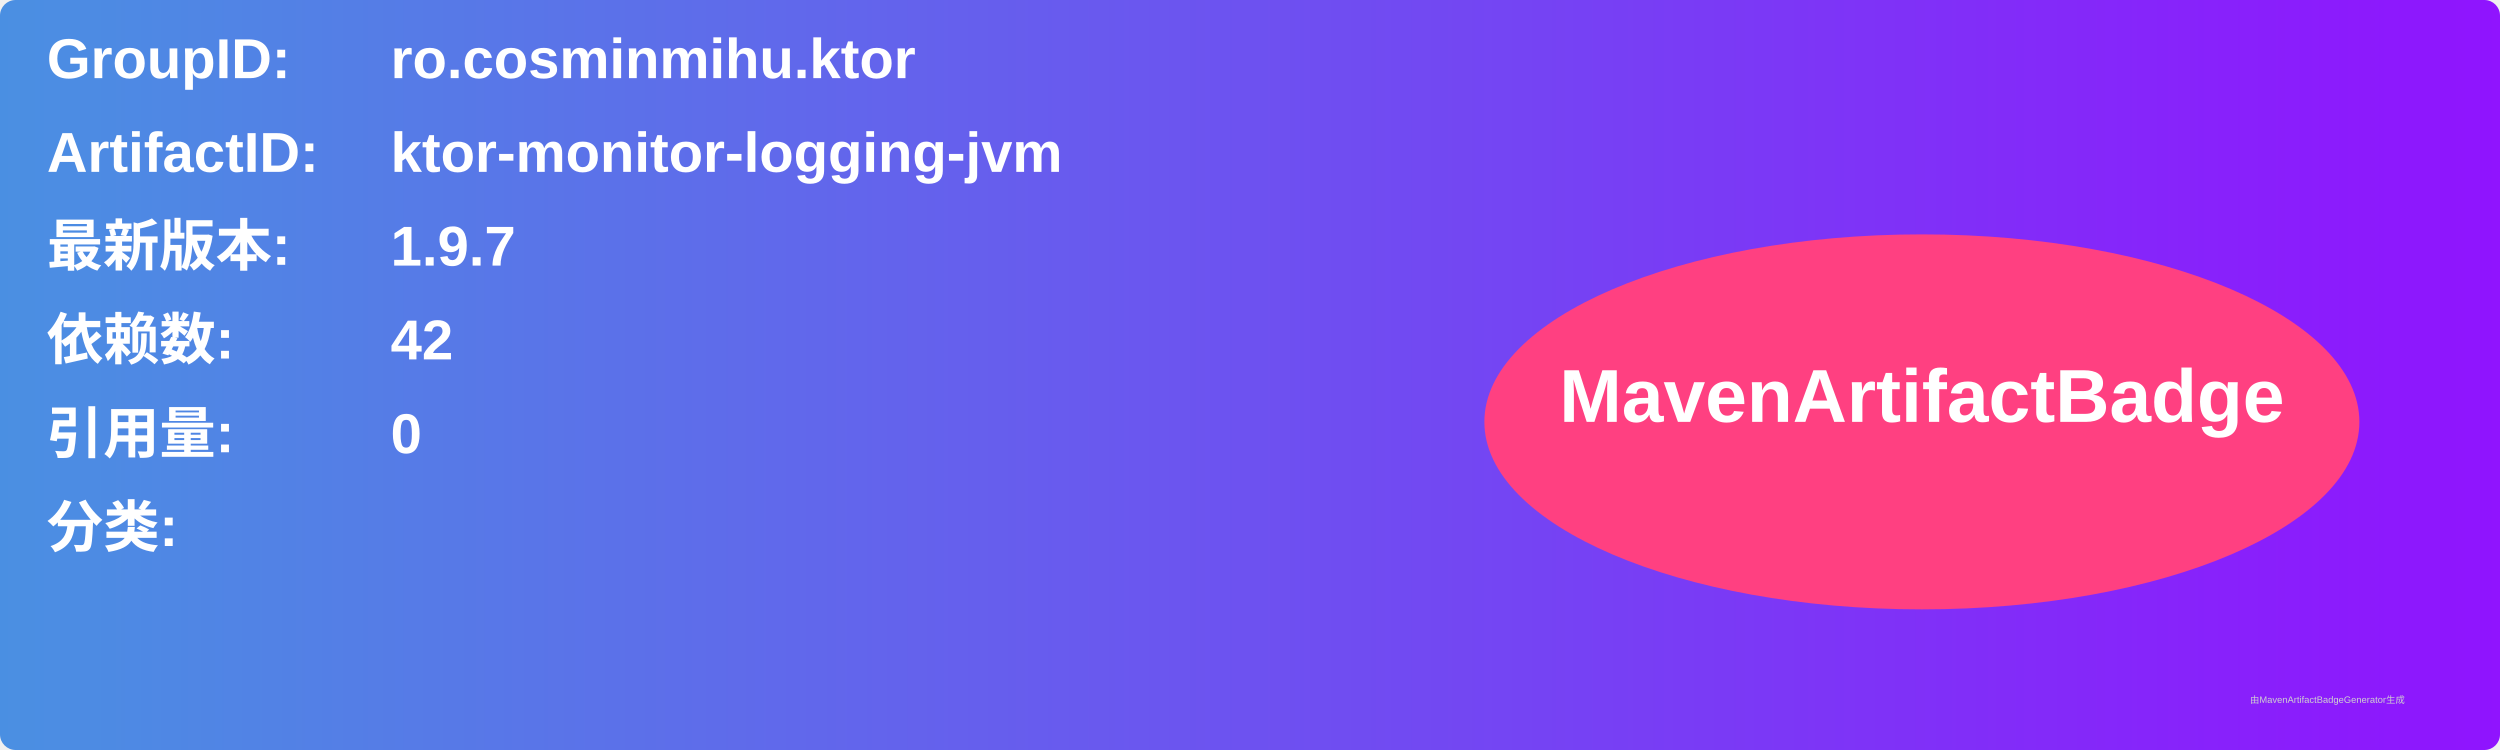
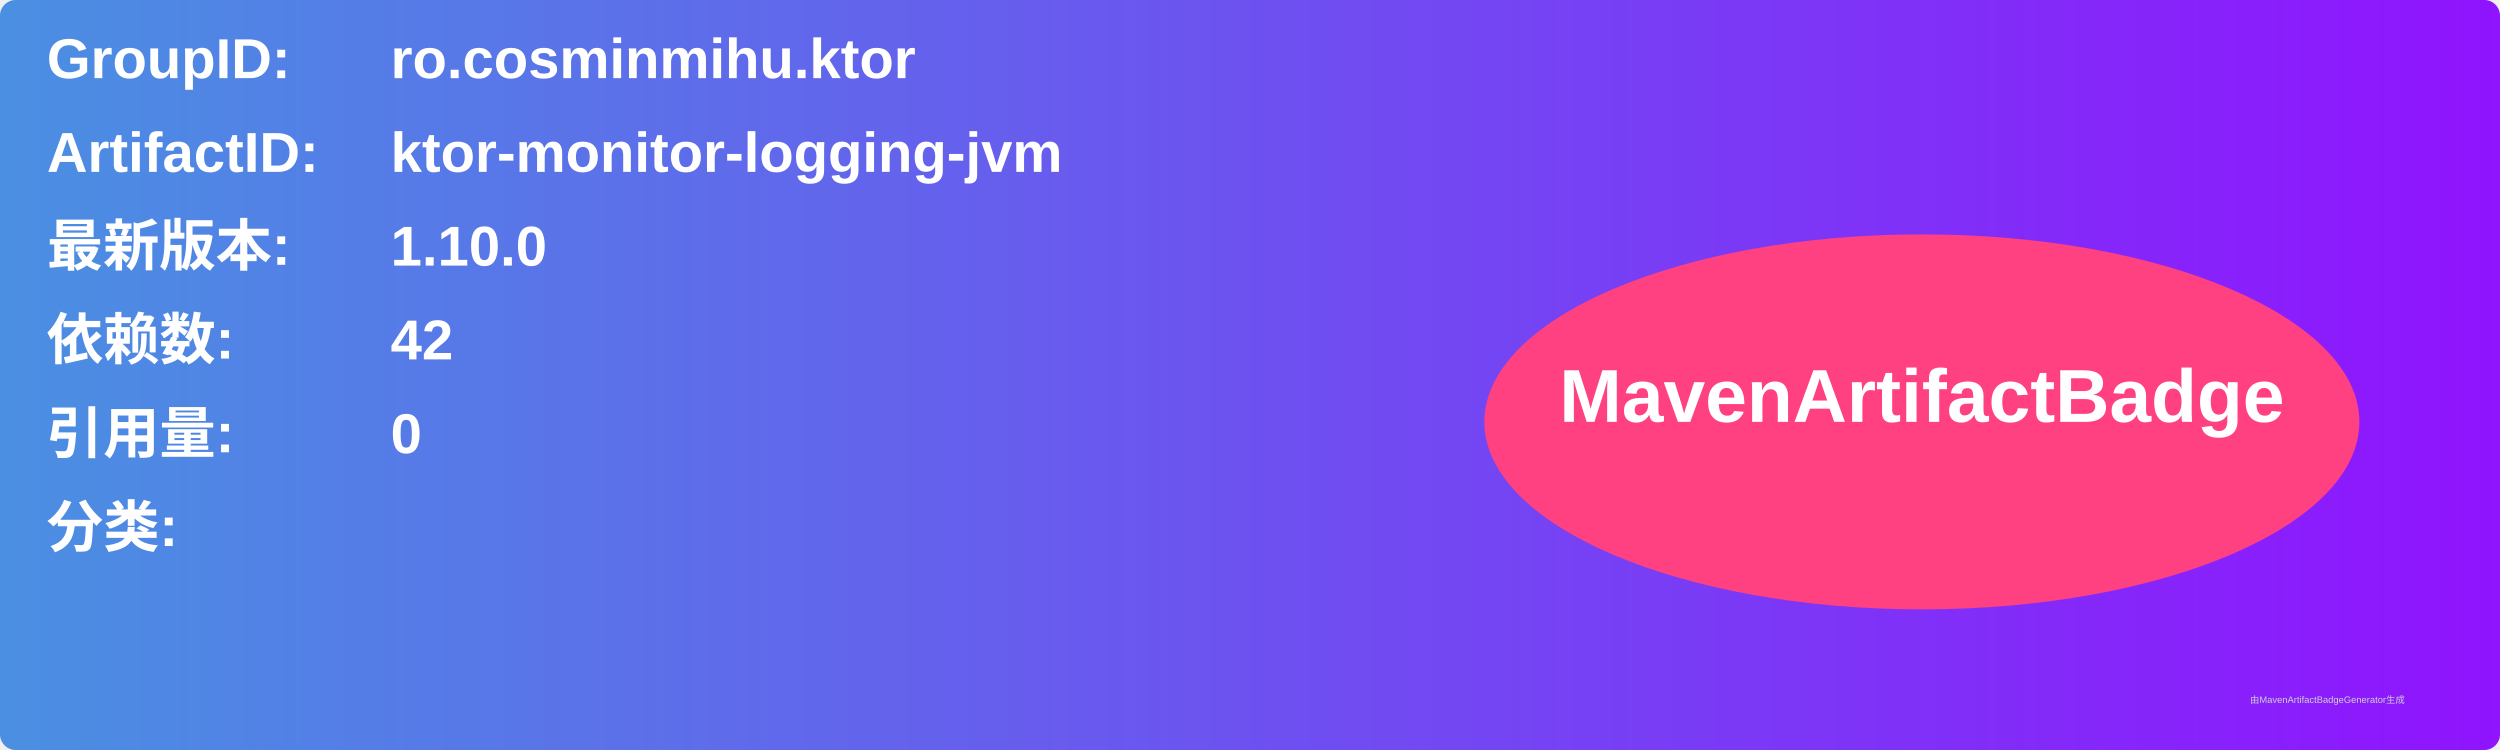
<svg xmlns="http://www.w3.org/2000/svg" width="800" height="240" viewBox="0 0 800 240">
  <linearGradient id="grad" x1="0%" y1="0%" x2="100%" y2="0%">
    <stop offset="0%" stop-color="#4a90e2" />
    <stop offset="100%" stop-color="#9013fe" />
  </linearGradient>
  <rect width="100%" height="100%" rx="5" ry="5" fill="url(#grad)" />
  <g transform="translate(15, 15)">
    <text x="0" y="10" font-family="Arial" font-size="18" fill="white" font-weight="bold" width="260">GroupID:</text>
    <text x="110" y="10" font-family="Arial" font-size="18" fill="white" font-weight="bold" width="460">ro.cosminmihu.ktor</text>
    <text x="0" y="40" font-family="Arial" font-size="18" fill="white" font-weight="bold" width="260">ArtifactID:</text>
    <text x="110" y="40" font-family="Arial" font-size="18" fill="white" font-weight="bold" width="460">ktor-monitor-logging-jvm</text>
    <text x="0" y="70" font-family="Arial" font-size="18" fill="white" font-weight="bold">最新版本:</text>
    <text x="110" y="70" font-family="Arial" font-size="18" fill="white" font-weight="bold">
-       <tspan font-weight="bold">1.9.7</tspan>
+       <tspan font-weight="bold">1.10.0</tspan>
    </text>
    <text x="0" y="100" font-family="Arial" font-size="18" fill="white" font-weight="bold">依赖数: </text>
    <text x="110" y="100" font-family="Arial" font-size="18" fill="white">
      <tspan font-weight="bold">42</tspan>
    </text>
    <text x="0" y="130" font-family="Arial" font-size="18" fill="white" font-weight="bold">引用量: </text>
    <text x="110" y="130" font-family="Arial" font-size="18" fill="white">
      <tspan font-weight="bold">0</tspan>
    </text>
    <text x="0" y="160" font-family="Arial" font-size="18" fill="white" font-weight="bold">分类:</text>
    <text x="10" y="190" font-family="Arial" font-size="10" fill="white">
      <tspan font-weight="bold" />
    </text>
    <ellipse cx="600" cy="120" rx="140" ry="60" fill="#ff4081" />
    <text x="600" y="120" text-anchor="middle" font-family="Arial" font-size="24" fill="white" font-weight="bold">MavenArtifactBadge</text>
  </g>
  <text x="720" y="225" font-family="Arial" font-size="3" fill="#d0d0d0">由MavenArtifactBadgeGenerator生成</text>
</svg>
